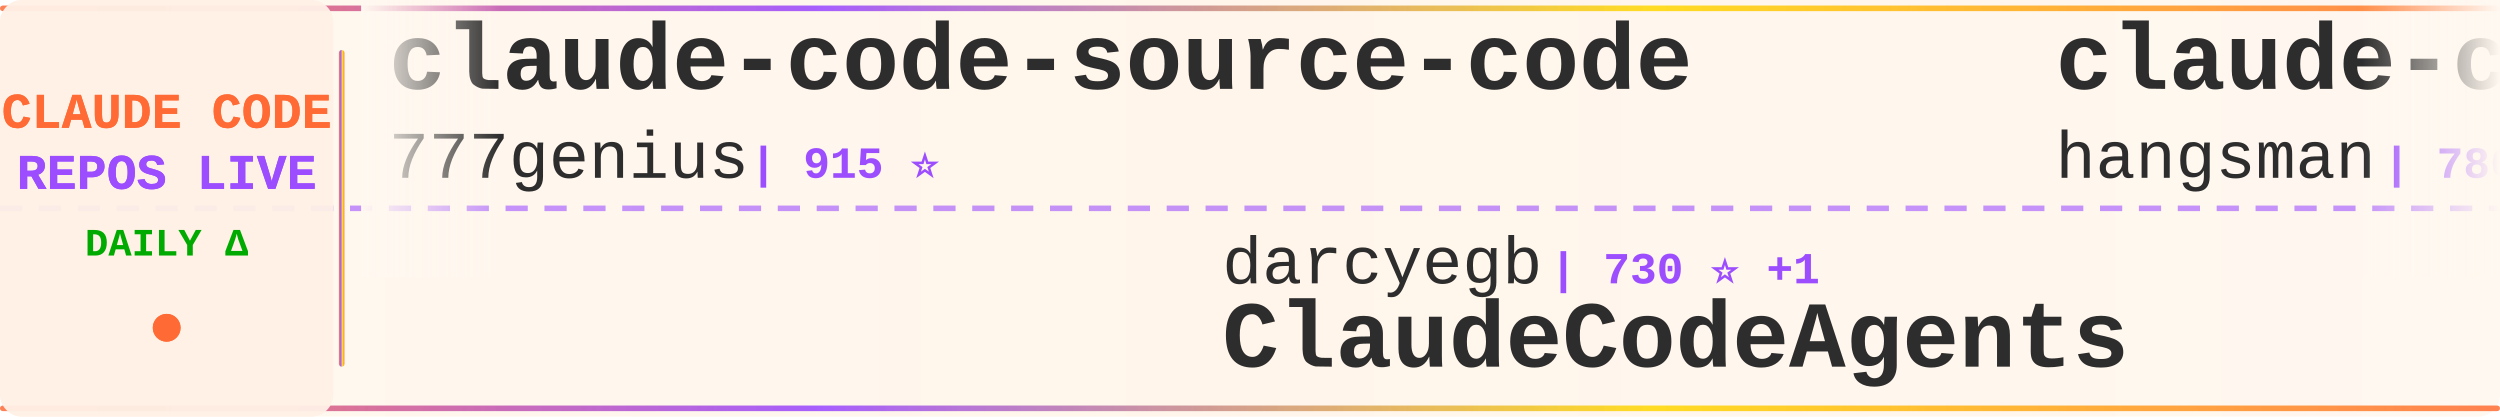
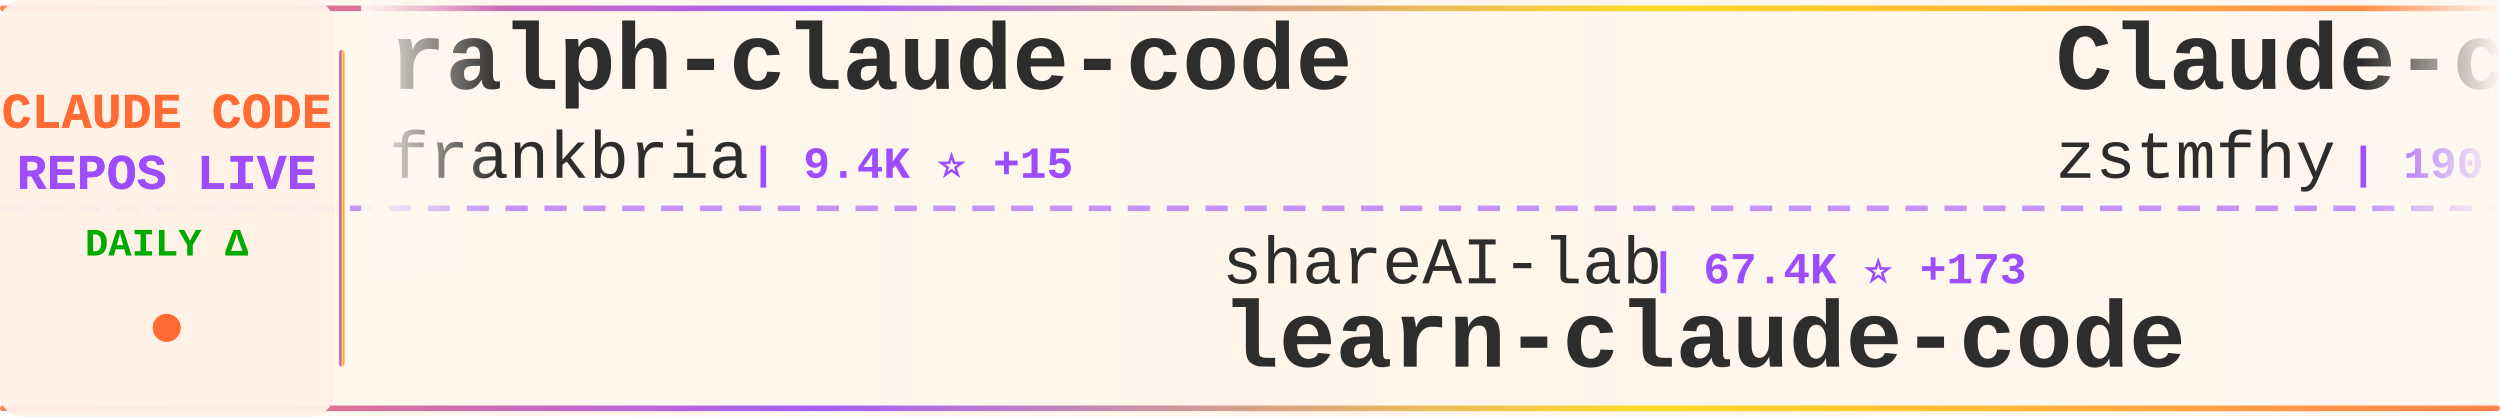
<svg xmlns="http://www.w3.org/2000/svg" width="900" height="150">
  <defs>
    <linearGradient id="tickerBg" x1="0%" y1="0%" x2="100%" y2="0%">
      <stop offset="0%" style="stop-color:#fff8f0;stop-opacity:0.98" />
      <stop offset="50%" style="stop-color:#fff5eb;stop-opacity:1" />
      <stop offset="100%" style="stop-color:#fff8f0;stop-opacity:0.98" />
    </linearGradient>
    <linearGradient id="borderGrad" x1="0%" y1="0%" x2="100%" y2="0%">
      <stop offset="0%" style="stop-color:#FF6B35;stop-opacity:0.85">
        <animate attributeName="stop-opacity" values="0.85;1;0.85" dur="2s" repeatCount="indefinite" />
      </stop>
      <stop offset="33%" style="stop-color:#9C4EFF;stop-opacity:0.9">
        <animate attributeName="stop-opacity" values="0.9;1;0.9" dur="2.2s" repeatCount="indefinite" />
      </stop>
      <stop offset="66%" style="stop-color:#FFD700;stop-opacity:0.85">
        <animate attributeName="stop-opacity" values="0.85;1;0.85" dur="1.8s" repeatCount="indefinite" />
      </stop>
      <stop offset="100%" style="stop-color:#FF6B35;stop-opacity:0.85">
        <animate attributeName="stop-opacity" values="0.85;1;0.85" dur="2s" repeatCount="indefinite" />
      </stop>
    </linearGradient>
    <filter id="textGlow">
      <feGaussianBlur stdDeviation="0.15" result="coloredBlur" />
      <feMerge>
        <feMergeNode in="coloredBlur" />
        <feMergeNode in="SourceGraphic" />
      </feMerge>
    </filter>
    <filter id="metricGlow">
      <feGaussianBlur stdDeviation="0.2" result="coloredBlur" />
      <feMerge>
        <feMergeNode in="coloredBlur" />
        <feMergeNode in="SourceGraphic" />
      </feMerge>
    </filter>
    <linearGradient id="leftFade" x1="0%" y1="0%" x2="100%" y2="0%">
      <stop offset="0%" style="stop-color:#fff8f0;stop-opacity:1" />
      <stop offset="100%" style="stop-color:#fff8f0;stop-opacity:0" />
    </linearGradient>
    <linearGradient id="rightFade" x1="0%" y1="0%" x2="100%" y2="0%">
      <stop offset="0%" style="stop-color:#fff8f0;stop-opacity:0" />
      <stop offset="100%" style="stop-color:#fff8f0;stop-opacity:1" />
    </linearGradient>
  </defs>
  <rect width="900" height="150" fill="url(#tickerBg)" rx="8" />
  <rect x="0" y="2" width="900" height="2" fill="url(#borderGrad)" rx="1" />
  <rect x="0" y="146" width="900" height="2" fill="url(#borderGrad)" rx="1" />
  <line x1="0" y1="75" x2="900" y2="75" stroke="#9C4EFF" stroke-width="2" stroke-dasharray="8 6" opacity="0.6" />
  <rect x="0" y="0" width="120" height="150" fill="#fff0e6" opacity="0.95" rx="8" />
  <text x="60" y="46" font-family="'Courier New', monospace" font-size="18" font-weight="bold" fill="#FF6B35" text-anchor="middle" filter="url(#textGlow)">
    CLAUDE CODE
  </text>
  <text x="60" y="68" font-family="'Courier New', monospace" font-size="18" font-weight="bold" fill="#9C4EFF" text-anchor="middle" filter="url(#textGlow)">
    REPOS LIVE
  </text>
  <text x="60" y="92" font-family="'Courier New', monospace" font-size="14" font-weight="bold" fill="#00aa00" text-anchor="middle">
    DAILY Δ
  </text>
  <circle cx="60" cy="118" r="5" fill="#FF6B35" filter="url(#metricGlow)">
    <animate attributeName="r" values="4;6;4" dur="1.5s" repeatCount="indefinite" />
    <animate attributeName="opacity" values="0.6;1;0.6" dur="1.5s" repeatCount="indefinite" />
  </circle>
  <rect x="122" y="18" width="2" height="114" fill="url(#borderGrad)" rx="1" />
  <clipPath id="tickerClip">
    <rect x="130" y="0" width="770" height="150" />
  </clipPath>
  <g clip-path="url(#tickerClip)">
    <g id="tickerItems">
      <animateTransform attributeName="transform" attributeType="XML" type="translate" from="0 0" to="-3000 0" dur="54s" repeatCount="indefinite" />
      <g transform="translate(0, 0)">
-         <text x="140" y="32" font-family="'Courier New', monospace" font-size="34" font-weight="bold" fill="#2d2d2d">claude-code-source-code</text>
-         <text x="140" y="64" font-family="'Courier New', monospace" font-size="24" font-weight="normal" fill="#2d2d2d" opacity="1.0">777genius</text>
-         <text x="270" y="64" font-family="'Courier New', monospace" font-size="16" font-weight="bold" fill="#9C4EFF"> | 915 ⭐</text>
+         <text x="140" y="32" font-family="'Courier New', monospace" font-size="34" font-weight="bold" fill="#2d2d2d">ralph-claude-code</text>
+         <text x="140" y="64" font-family="'Courier New', monospace" font-size="24" font-weight="normal" fill="#2d2d2d" opacity="1.0">frankbria</text>
+         <text x="270" y="64" font-family="'Courier New', monospace" font-size="16" font-weight="bold" fill="#9C4EFF"> | 9.4K ⭐ +15</text>
      </g>
      <g transform="translate(300, 0)">
-         <text x="140" y="102" font-family="'Courier New', monospace" font-size="24" font-weight="normal" fill="#2d2d2d" opacity="1.0">darcyegb</text>
-         <text x="258" y="102" font-family="'Courier New', monospace" font-size="16" font-weight="bold" fill="#9C4EFF"> | 730 ⭐ +1</text>
-         <text x="140" y="132" font-family="'Courier New', monospace" font-size="34" font-weight="bold" fill="#2d2d2d">ClaudeCodeAgents</text>
+         <text x="140" y="102" font-family="'Courier New', monospace" font-size="24" font-weight="normal" fill="#2d2d2d" opacity="1.0">shareAI-lab</text>
+         <text x="294" y="102" font-family="'Courier New', monospace" font-size="16" font-weight="bold" fill="#9C4EFF"> | 67.4K ⭐ +173</text>
+         <text x="140" y="132" font-family="'Courier New', monospace" font-size="34" font-weight="bold" fill="#2d2d2d">learn-claude-code</text>
      </g>
      <g transform="translate(600, 0)">
-         <text x="140" y="32" font-family="'Courier New', monospace" font-size="34" font-weight="bold" fill="#2d2d2d">claude-code-source</text>
-         <text x="140" y="64" font-family="'Courier New', monospace" font-size="24" font-weight="normal" fill="#2d2d2d" opacity="1.0">hangsman</text>
-         <text x="258" y="64" font-family="'Courier New', monospace" font-size="16" font-weight="bold" fill="#9C4EFF"> | 786 ⭐</text>
+         <text x="140" y="32" font-family="'Courier New', monospace" font-size="34" font-weight="bold" fill="#2d2d2d">Claude-code</text>
+         <text x="140" y="64" font-family="'Courier New', monospace" font-size="24" font-weight="normal" fill="#2d2d2d" opacity="1.0">zstmfhy</text>
+         <text x="246" y="64" font-family="'Courier New', monospace" font-size="16" font-weight="bold" fill="#9C4EFF"> | 190 ⭐</text>
      </g>
      <g transform="translate(900, 0)">
-         <text x="140" y="102" font-family="'Courier New', monospace" font-size="24" font-weight="normal" fill="#2d2d2d" opacity="1.0">ghuntley</text>
-         <text x="258" y="102" font-family="'Courier New', monospace" font-size="16" font-weight="bold" fill="#9C4EFF"> | 985 ⭐</text>
-         <text x="140" y="132" font-family="'Courier New', monospace" font-size="34" font-weight="bold" fill="#2d2d2d">claude-code-source-code-...</text>
+         <text x="140" y="102" font-family="'Courier New', monospace" font-size="24" font-weight="normal" fill="#2d2d2d" opacity="1.0">musistudio</text>
+         <text x="282" y="102" font-family="'Courier New', monospace" font-size="16" font-weight="bold" fill="#9C4EFF"> | 35.1K ⭐ +40</text>
+         <text x="140" y="132" font-family="'Courier New', monospace" font-size="34" font-weight="bold" fill="#2d2d2d">claude-code-router</text>
      </g>
      <g transform="translate(1200, 0)">
-         <text x="140" y="32" font-family="'Courier New', monospace" font-size="34" font-weight="bold" fill="#2d2d2d">my-claude-code-setup</text>
-         <text x="140" y="64" font-family="'Courier New', monospace" font-size="24" font-weight="normal" fill="#2d2d2d" opacity="1.0">centminmod</text>
-         <text x="282" y="64" font-family="'Courier New', monospace" font-size="16" font-weight="bold" fill="#9C4EFF"> | 2.4K ⭐ +4</text>
+         <text x="140" y="32" font-family="'Courier New', monospace" font-size="34" font-weight="bold" fill="#2d2d2d">andrej-karpathy-skills</text>
+         <text x="140" y="64" font-family="'Courier New', monospace" font-size="24" font-weight="normal" fill="#2d2d2d" opacity="1.0">multica-ai</text>
+         <text x="282" y="64" font-family="'Courier New', monospace" font-size="16" font-weight="bold" fill="#9C4EFF"> | 178.4K ⭐ +661</text>
      </g>
      <g transform="translate(1500, 0)">
-         <text x="140" y="102" font-family="'Courier New', monospace" font-size="24" font-weight="normal" fill="#2d2d2d" opacity="1.0">shanraisshan</text>
-         <text x="306" y="102" font-family="'Courier New', monospace" font-size="16" font-weight="bold" fill="#9C4EFF"> | 58.3K ⭐ +148</text>
-         <text x="140" y="132" font-family="'Courier New', monospace" font-size="34" font-weight="bold" fill="#2d2d2d">claude-code-best-practic...</text>
+         <text x="140" y="102" font-family="'Courier New', monospace" font-size="24" font-weight="normal" fill="#2d2d2d" opacity="1.0">guanshan</text>
+         <text x="258" y="102" font-family="'Courier New', monospace" font-size="16" font-weight="bold" fill="#9C4EFF"> | 60 ⭐</text>
+         <text x="140" y="132" font-family="'Courier New', monospace" font-size="34" font-weight="bold" fill="#2d2d2d">ClaudeCode</text>
      </g>
      <g transform="translate(1800, 0)">
-         <text x="140" y="32" font-family="'Courier New', monospace" font-size="34" font-weight="bold" fill="#2d2d2d">claude-code-infrastructu...</text>
-         <text x="140" y="64" font-family="'Courier New', monospace" font-size="24" font-weight="normal" fill="#2d2d2d" opacity="1.0">diet103</text>
-         <text x="246" y="64" font-family="'Courier New', monospace" font-size="16" font-weight="bold" fill="#9C4EFF"> | 9.7K ⭐ +4</text>
+         <text x="140" y="32" font-family="'Courier New', monospace" font-size="34" font-weight="bold" fill="#2d2d2d">free-claude-code</text>
+         <text x="140" y="64" font-family="'Courier New', monospace" font-size="24" font-weight="normal" fill="#2d2d2d" opacity="1.0">Alishahryar1</text>
+         <text x="306" y="64" font-family="'Courier New', monospace" font-size="16" font-weight="bold" fill="#9C4EFF"> | 35.4K ⭐ +273</text>
      </g>
      <g transform="translate(2100, 0)">
-         <text x="140" y="102" font-family="'Courier New', monospace" font-size="24" font-weight="normal" fill="#2d2d2d" opacity="1.0">https-deeplearning-ai</text>
-         <text x="414" y="102" font-family="'Courier New', monospace" font-size="16" font-weight="bold" fill="#9C4EFF"> | 531 ⭐</text>
-         <text x="140" y="132" font-family="'Courier New', monospace" font-size="34" font-weight="bold" fill="#2d2d2d">sc-claude-code-files</text>
+         <text x="140" y="102" font-family="'Courier New', monospace" font-size="24" font-weight="normal" fill="#2d2d2d" opacity="1.0">feiskyer</text>
+         <text x="258" y="102" font-family="'Courier New', monospace" font-size="16" font-weight="bold" fill="#9C4EFF"> | 1.6K ⭐ +3</text>
+         <text x="140" y="132" font-family="'Courier New', monospace" font-size="34" font-weight="bold" fill="#2d2d2d">claude-code-settings</text>
      </g>
      <g transform="translate(2400, 0)">
-         <text x="140" y="32" font-family="'Courier New', monospace" font-size="34" font-weight="bold" fill="#2d2d2d">claude-code-router</text>
-         <text x="140" y="64" font-family="'Courier New', monospace" font-size="24" font-weight="normal" fill="#2d2d2d" opacity="1.0">musistudio</text>
-         <text x="282" y="64" font-family="'Courier New', monospace" font-size="16" font-weight="bold" fill="#9C4EFF"> | 35.1K ⭐ +41</text>
+         <text x="140" y="32" font-family="'Courier New', monospace" font-size="34" font-weight="bold" fill="#2d2d2d">claude-code-hooks-master...</text>
+         <text x="140" y="64" font-family="'Courier New', monospace" font-size="24" font-weight="normal" fill="#2d2d2d" opacity="1.0">disler</text>
+         <text x="234" y="64" font-family="'Courier New', monospace" font-size="16" font-weight="bold" fill="#9C4EFF"> | 3.8K ⭐ +1</text>
      </g>
      <g transform="translate(2700, 0)">
-         <text x="140" y="102" font-family="'Courier New', monospace" font-size="24" font-weight="normal" fill="#2d2d2d" opacity="1.0">Hyper66666</text>
-         <text x="282" y="102" font-family="'Courier New', monospace" font-size="16" font-weight="bold" fill="#9C4EFF"> | 216 ⭐ +1</text>
-         <text x="140" y="132" font-family="'Courier New', monospace" font-size="34" font-weight="bold" fill="#2d2d2d">claude-code-sourcemap</text>
+         <text x="140" y="102" font-family="'Courier New', monospace" font-size="24" font-weight="normal" fill="#2d2d2d" opacity="1.0">AprilNEA</text>
+         <text x="258" y="102" font-family="'Courier New', monospace" font-size="16" font-weight="bold" fill="#9C4EFF"> | 388 ⭐</text>
+         <text x="140" y="132" font-family="'Courier New', monospace" font-size="34" font-weight="bold" fill="#2d2d2d">claude-code-source</text>
      </g>
      <g transform="translate(3000, 0)">
-         <text x="140" y="32" font-family="'Courier New', monospace" font-size="34" font-weight="bold" fill="#2d2d2d">claude-code-source-code</text>
-         <text x="140" y="64" font-family="'Courier New', monospace" font-size="24" font-weight="normal" fill="#2d2d2d" opacity="1.0">777genius</text>
-         <text x="270" y="64" font-family="'Courier New', monospace" font-size="16" font-weight="bold" fill="#9C4EFF"> | 915 ⭐</text>
+         <text x="140" y="32" font-family="'Courier New', monospace" font-size="34" font-weight="bold" fill="#2d2d2d">ralph-claude-code</text>
+         <text x="140" y="64" font-family="'Courier New', monospace" font-size="24" font-weight="normal" fill="#2d2d2d" opacity="1.0">frankbria</text>
+         <text x="270" y="64" font-family="'Courier New', monospace" font-size="16" font-weight="bold" fill="#9C4EFF"> | 9.4K ⭐ +15</text>
      </g>
      <g transform="translate(3300, 0)">
-         <text x="140" y="102" font-family="'Courier New', monospace" font-size="24" font-weight="normal" fill="#2d2d2d" opacity="1.0">darcyegb</text>
-         <text x="258" y="102" font-family="'Courier New', monospace" font-size="16" font-weight="bold" fill="#9C4EFF"> | 730 ⭐ +1</text>
-         <text x="140" y="132" font-family="'Courier New', monospace" font-size="34" font-weight="bold" fill="#2d2d2d">ClaudeCodeAgents</text>
+         <text x="140" y="102" font-family="'Courier New', monospace" font-size="24" font-weight="normal" fill="#2d2d2d" opacity="1.0">shareAI-lab</text>
+         <text x="294" y="102" font-family="'Courier New', monospace" font-size="16" font-weight="bold" fill="#9C4EFF"> | 67.4K ⭐ +173</text>
+         <text x="140" y="132" font-family="'Courier New', monospace" font-size="34" font-weight="bold" fill="#2d2d2d">learn-claude-code</text>
      </g>
      <g transform="translate(3600, 0)">
-         <text x="140" y="32" font-family="'Courier New', monospace" font-size="34" font-weight="bold" fill="#2d2d2d">claude-code-source</text>
-         <text x="140" y="64" font-family="'Courier New', monospace" font-size="24" font-weight="normal" fill="#2d2d2d" opacity="1.0">hangsman</text>
-         <text x="258" y="64" font-family="'Courier New', monospace" font-size="16" font-weight="bold" fill="#9C4EFF"> | 786 ⭐</text>
+         <text x="140" y="32" font-family="'Courier New', monospace" font-size="34" font-weight="bold" fill="#2d2d2d">Claude-code</text>
+         <text x="140" y="64" font-family="'Courier New', monospace" font-size="24" font-weight="normal" fill="#2d2d2d" opacity="1.0">zstmfhy</text>
+         <text x="246" y="64" font-family="'Courier New', monospace" font-size="16" font-weight="bold" fill="#9C4EFF"> | 190 ⭐</text>
      </g>
      <g transform="translate(3900, 0)">
-         <text x="140" y="102" font-family="'Courier New', monospace" font-size="24" font-weight="normal" fill="#2d2d2d" opacity="1.0">ghuntley</text>
-         <text x="258" y="102" font-family="'Courier New', monospace" font-size="16" font-weight="bold" fill="#9C4EFF"> | 985 ⭐</text>
-         <text x="140" y="132" font-family="'Courier New', monospace" font-size="34" font-weight="bold" fill="#2d2d2d">claude-code-source-code-...</text>
+         <text x="140" y="102" font-family="'Courier New', monospace" font-size="24" font-weight="normal" fill="#2d2d2d" opacity="1.0">musistudio</text>
+         <text x="282" y="102" font-family="'Courier New', monospace" font-size="16" font-weight="bold" fill="#9C4EFF"> | 35.1K ⭐ +40</text>
+         <text x="140" y="132" font-family="'Courier New', monospace" font-size="34" font-weight="bold" fill="#2d2d2d">claude-code-router</text>
      </g>
    </g>
  </g>
  <rect x="130" y="0" width="50" height="100" fill="url(#leftFade)" />
  <rect x="850" y="0" width="50" height="100" fill="url(#rightFade)" />
</svg>
